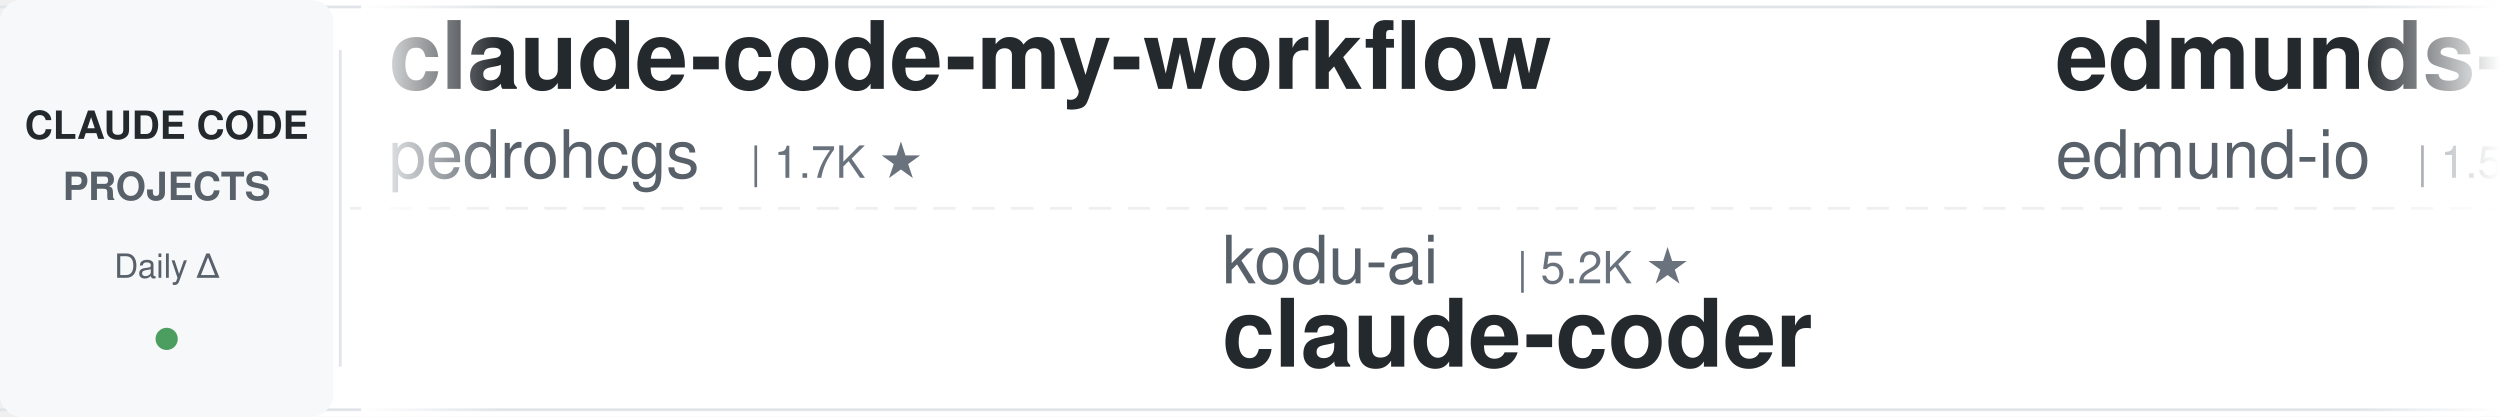
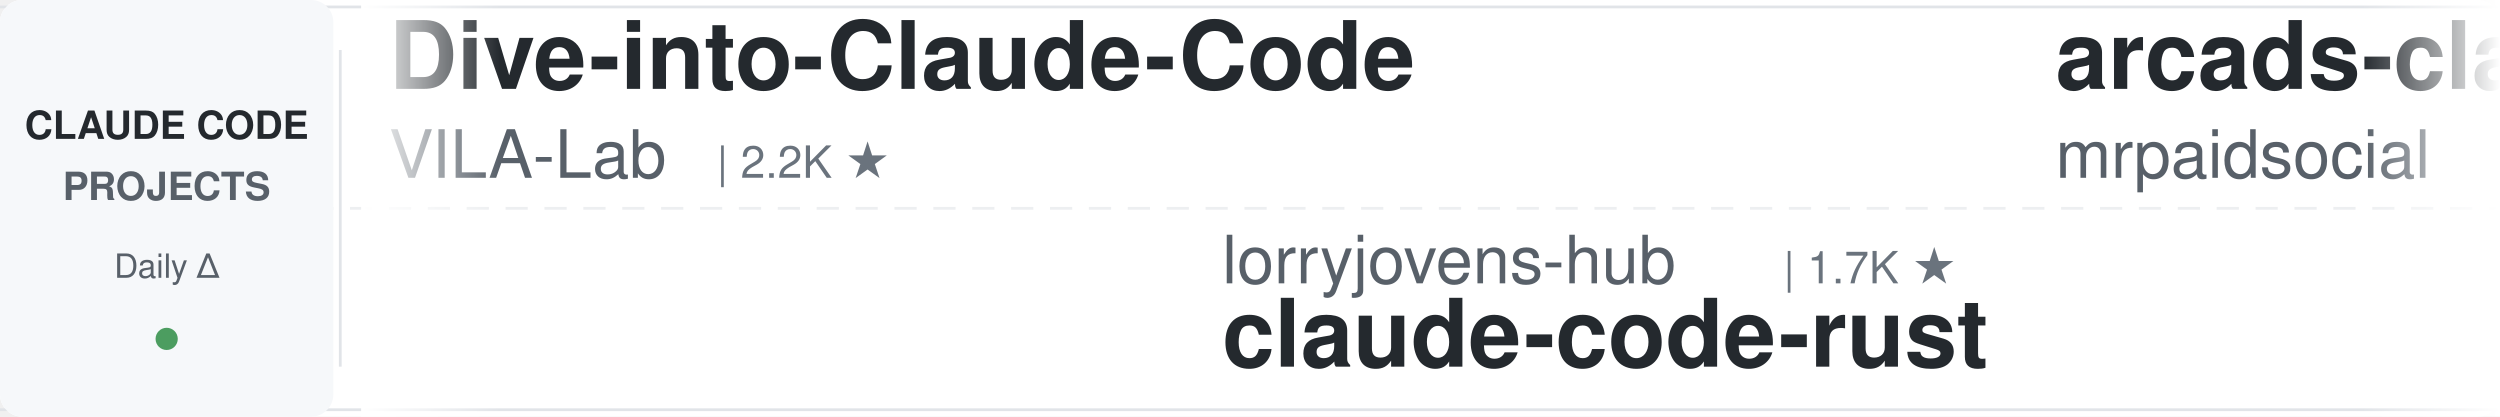
<svg xmlns="http://www.w3.org/2000/svg" width="900" height="150">
  <defs>
    <linearGradient id="leftFade" x1="0%" y1="0%" x2="100%" y2="0%">
      <stop offset="0%" style="stop-color:#ffffff;stop-opacity:1" />
      <stop offset="100%" style="stop-color:#ffffff;stop-opacity:0" />
    </linearGradient>
    <linearGradient id="rightFade" x1="0%" y1="0%" x2="100%" y2="0%">
      <stop offset="0%" style="stop-color:#ffffff;stop-opacity:0" />
      <stop offset="100%" style="stop-color:#ffffff;stop-opacity:1" />
    </linearGradient>
  </defs>
  <rect width="900" height="150" fill="#ffffff" rx="8" />
  <rect x="0" y="2" width="900" height="1" fill="#e1e4e8" />
  <rect x="0" y="147" width="900" height="1" fill="#e1e4e8" />
  <line x1="0" y1="75" x2="900" y2="75" stroke="#e1e4e8" stroke-width="1" stroke-dasharray="8 6" opacity="0.6" />
  <rect x="0" y="0" width="120" height="150" fill="#f6f8fa" rx="8" />
  <text x="60" y="50" font-family="-apple-system, BlinkMacSystemFont, 'Segoe UI', Helvetica, Arial, sans-serif" font-size="14" font-weight="600" fill="#24292e" text-anchor="middle">CLAUDE CODE</text>
  <text x="60" y="72" font-family="-apple-system, BlinkMacSystemFont, 'Segoe UI', Helvetica, Arial, sans-serif" font-size="14" font-weight="600" fill="#586069" text-anchor="middle">PROJECTS</text>
  <text x="60" y="100" font-family="-apple-system, BlinkMacSystemFont, 'Segoe UI', Helvetica, Arial, sans-serif" font-size="12" font-weight="500" fill="#586069" text-anchor="middle">Daily Δ</text>
  <circle cx="60" cy="122" r="4" fill="#22863a" opacity="0.8" />
  <rect x="122" y="18" width="1" height="114" fill="#e1e4e8" />
  <clipPath id="tickerClip">
    <rect x="130" y="0" width="770" height="150" />
  </clipPath>
  <g clip-path="url(#tickerClip)">
    <g id="tickerItems">
      <animateTransform attributeName="transform" attributeType="XML" type="translate" from="0 0" to="-3000 0" dur="54s" repeatCount="indefinite" />
      <g transform="translate(0, 0)">
-         <text x="140" y="32" font-family="-apple-system, BlinkMacSystemFont, 'Segoe UI', Helvetica, Arial, sans-serif" font-size="34" font-weight="600" fill="#24292e">claude-code-my-workflow</text>
-         <text x="140" y="64" font-family="-apple-system, BlinkMacSystemFont, 'Segoe UI', Helvetica, Arial, sans-serif" font-size="24" font-weight="400" fill="#586069">pedrohcgs</text>
-         <text x="270" y="64" font-family="-apple-system, BlinkMacSystemFont, 'Segoe UI', Helvetica, Arial, sans-serif" font-size="16" font-weight="500" fill="#6a737d">| 1.7K ★</text>
+         <text x="140" y="32" font-family="-apple-system, BlinkMacSystemFont, 'Segoe UI', Helvetica, Arial, sans-serif" font-size="34" font-weight="600" fill="#24292e">Dive-into-Claude-Code</text>
+         <text x="140" y="64" font-family="-apple-system, BlinkMacSystemFont, 'Segoe UI', Helvetica, Arial, sans-serif" font-size="24" font-weight="400" fill="#586069">VILA-Lab</text>
+         <text x="258" y="64" font-family="-apple-system, BlinkMacSystemFont, 'Segoe UI', Helvetica, Arial, sans-serif" font-size="16" font-weight="500" fill="#6a737d">| 2.2K ★</text>
      </g>
      <g transform="translate(300, 0)">
-         <text x="140" y="102" font-family="-apple-system, BlinkMacSystemFont, 'Segoe UI', Helvetica, Arial, sans-serif" font-size="24" font-weight="400" fill="#586069">kodu-ai</text>
-         <text x="246" y="102" font-family="-apple-system, BlinkMacSystemFont, 'Segoe UI', Helvetica, Arial, sans-serif" font-size="16" font-weight="500" fill="#6a737d">| 5.2K ★</text>
-         <text x="140" y="132" font-family="-apple-system, BlinkMacSystemFont, 'Segoe UI', Helvetica, Arial, sans-serif" font-size="34" font-weight="600" fill="#24292e">claude-coder</text>
+         <text x="140" y="102" font-family="-apple-system, BlinkMacSystemFont, 'Segoe UI', Helvetica, Arial, sans-serif" font-size="24" font-weight="400" fill="#586069">lorryjovens-hub</text>
+         <text x="342" y="102" font-family="-apple-system, BlinkMacSystemFont, 'Segoe UI', Helvetica, Arial, sans-serif" font-size="16" font-weight="500" fill="#6a737d">| 1.7K ★</text>
+         <text x="140" y="132" font-family="-apple-system, BlinkMacSystemFont, 'Segoe UI', Helvetica, Arial, sans-serif" font-size="34" font-weight="600" fill="#24292e">claude-code-rust</text>
      </g>
      <g transform="translate(600, 0)">
-         <text x="140" y="32" font-family="-apple-system, BlinkMacSystemFont, 'Segoe UI', Helvetica, Arial, sans-serif" font-size="34" font-weight="600" fill="#24292e">edmunds-claude-code</text>
-         <text x="140" y="64" font-family="-apple-system, BlinkMacSystemFont, 'Segoe UI', Helvetica, Arial, sans-serif" font-size="24" font-weight="400" fill="#586069">edmund-io</text>
-         <text x="270" y="64" font-family="-apple-system, BlinkMacSystemFont, 'Segoe UI', Helvetica, Arial, sans-serif" font-size="16" font-weight="500" fill="#6a737d">| 1.5K ★</text>
+         <text x="140" y="32" font-family="-apple-system, BlinkMacSystemFont, 'Segoe UI', Helvetica, Arial, sans-serif" font-size="34" font-weight="600" fill="#24292e">arcads-claude-code-mrpai...</text>
+         <text x="140" y="64" font-family="-apple-system, BlinkMacSystemFont, 'Segoe UI', Helvetica, Arial, sans-serif" font-size="24" font-weight="400" fill="#586069">mrpaidsocial</text>
+         <text x="306" y="64" font-family="-apple-system, BlinkMacSystemFont, 'Segoe UI', Helvetica, Arial, sans-serif" font-size="16" font-weight="500" fill="#6a737d">| 1.7K ★</text>
      </g>
      <g transform="translate(900, 0)">
-         <text x="140" y="102" font-family="-apple-system, BlinkMacSystemFont, 'Segoe UI', Helvetica, Arial, sans-serif" font-size="24" font-weight="400" fill="#586069">overwirehq</text>
-         <text x="282" y="102" font-family="-apple-system, BlinkMacSystemFont, 'Segoe UI', Helvetica, Arial, sans-serif" font-size="16" font-weight="500" fill="#6a737d">| 2.8K ★</text>
-         <text x="140" y="132" font-family="-apple-system, BlinkMacSystemFont, 'Segoe UI', Helvetica, Arial, sans-serif" font-size="34" font-weight="600" fill="#24292e">claude-code-telegram</text>
+         <text x="140" y="102" font-family="-apple-system, BlinkMacSystemFont, 'Segoe UI', Helvetica, Arial, sans-serif" font-size="24" font-weight="400" fill="#586069">asgeirtj</text>
+         <text x="258" y="102" font-family="-apple-system, BlinkMacSystemFont, 'Segoe UI', Helvetica, Arial, sans-serif" font-size="16" font-weight="500" fill="#6a737d">| 71.0K ★</text>
+         <text x="140" y="132" font-family="-apple-system, BlinkMacSystemFont, 'Segoe UI', Helvetica, Arial, sans-serif" font-size="34" font-weight="600" fill="#24292e">system_prompts_leaks</text>
      </g>
      <g transform="translate(1200, 0)">
-         <text x="140" y="32" font-family="-apple-system, BlinkMacSystemFont, 'Segoe UI', Helvetica, Arial, sans-serif" font-size="34" font-weight="600" fill="#24292e">claude-code-tudou</text>
-         <text x="140" y="64" font-family="-apple-system, BlinkMacSystemFont, 'Segoe UI', Helvetica, Arial, sans-serif" font-size="24" font-weight="400" fill="#586069">AICoderTudou</text>
-         <text x="306" y="64" font-family="-apple-system, BlinkMacSystemFont, 'Segoe UI', Helvetica, Arial, sans-serif" font-size="16" font-weight="500" fill="#6a737d">| 493 ★</text>
+         <text x="140" y="32" font-family="-apple-system, BlinkMacSystemFont, 'Segoe UI', Helvetica, Arial, sans-serif" font-size="34" font-weight="600" fill="#24292e">claude-code-from-source</text>
+         <text x="140" y="64" font-family="-apple-system, BlinkMacSystemFont, 'Segoe UI', Helvetica, Arial, sans-serif" font-size="24" font-weight="400" fill="#586069">alejandrobalderas</text>
+         <text x="366" y="64" font-family="-apple-system, BlinkMacSystemFont, 'Segoe UI', Helvetica, Arial, sans-serif" font-size="16" font-weight="500" fill="#6a737d">| 3.0K ★</text>
      </g>
      <g transform="translate(1500, 0)">
-         <text x="140" y="102" font-family="-apple-system, BlinkMacSystemFont, 'Segoe UI', Helvetica, Arial, sans-serif" font-size="24" font-weight="400" fill="#586069">huangserva</text>
-         <text x="282" y="102" font-family="-apple-system, BlinkMacSystemFont, 'Segoe UI', Helvetica, Arial, sans-serif" font-size="16" font-weight="500" fill="#6a737d">| 631 ★</text>
-         <text x="140" y="132" font-family="-apple-system, BlinkMacSystemFont, 'Segoe UI', Helvetica, Arial, sans-serif" font-size="34" font-weight="600" fill="#24292e">claude-code-cli</text>
+         <text x="140" y="102" font-family="-apple-system, BlinkMacSystemFont, 'Segoe UI', Helvetica, Arial, sans-serif" font-size="24" font-weight="400" fill="#586069">1rgs</text>
+         <text x="210" y="102" font-family="-apple-system, BlinkMacSystemFont, 'Segoe UI', Helvetica, Arial, sans-serif" font-size="16" font-weight="500" fill="#6a737d">| 3.8K ★</text>
+         <text x="140" y="132" font-family="-apple-system, BlinkMacSystemFont, 'Segoe UI', Helvetica, Arial, sans-serif" font-size="34" font-weight="600" fill="#24292e">claude-code-proxy</text>
      </g>
      <g transform="translate(1800, 0)">
-         <text x="140" y="32" font-family="-apple-system, BlinkMacSystemFont, 'Segoe UI', Helvetica, Arial, sans-serif" font-size="34" font-weight="600" fill="#24292e">claude-code-infrastructu...</text>
-         <text x="140" y="64" font-family="-apple-system, BlinkMacSystemFont, 'Segoe UI', Helvetica, Arial, sans-serif" font-size="24" font-weight="400" fill="#586069">diet103</text>
-         <text x="246" y="64" font-family="-apple-system, BlinkMacSystemFont, 'Segoe UI', Helvetica, Arial, sans-serif" font-size="16" font-weight="500" fill="#6a737d">| 10.0K ★</text>
+         <text x="140" y="32" font-family="-apple-system, BlinkMacSystemFont, 'Segoe UI', Helvetica, Arial, sans-serif" font-size="34" font-weight="600" fill="#24292e">claude-code-from-scratch</text>
+         <text x="140" y="64" font-family="-apple-system, BlinkMacSystemFont, 'Segoe UI', Helvetica, Arial, sans-serif" font-size="24" font-weight="400" fill="#586069">Windy3f3f3f3f</text>
+         <text x="318" y="64" font-family="-apple-system, BlinkMacSystemFont, 'Segoe UI', Helvetica, Arial, sans-serif" font-size="16" font-weight="500" fill="#6a737d">| 2.8K ★</text>
      </g>
      <g transform="translate(2100, 0)">
-         <text x="140" y="102" font-family="-apple-system, BlinkMacSystemFont, 'Segoe UI', Helvetica, Arial, sans-serif" font-size="24" font-weight="400" fill="#586069">andrew-kramer-inno</text>
-         <text x="378" y="102" font-family="-apple-system, BlinkMacSystemFont, 'Segoe UI', Helvetica, Arial, sans-serif" font-size="16" font-weight="500" fill="#6a737d">| 595 ★</text>
-         <text x="140" y="132" font-family="-apple-system, BlinkMacSystemFont, 'Segoe UI', Helvetica, Arial, sans-serif" font-size="34" font-weight="600" fill="#24292e">claude-code-source-build</text>
+         <text x="140" y="102" font-family="-apple-system, BlinkMacSystemFont, 'Segoe UI', Helvetica, Arial, sans-serif" font-size="24" font-weight="400" fill="#586069">wesammustafa</text>
+         <text x="306" y="102" font-family="-apple-system, BlinkMacSystemFont, 'Segoe UI', Helvetica, Arial, sans-serif" font-size="16" font-weight="500" fill="#6a737d">| 3.6K ★</text>
+         <text x="140" y="132" font-family="-apple-system, BlinkMacSystemFont, 'Segoe UI', Helvetica, Arial, sans-serif" font-size="34" font-weight="600" fill="#24292e">Claude-Code-Quest</text>
      </g>
      <g transform="translate(2400, 0)">
-         <text x="140" y="32" font-family="-apple-system, BlinkMacSystemFont, 'Segoe UI', Helvetica, Arial, sans-serif" font-size="34" font-weight="600" fill="#24292e">awesome-claude-code-tool...</text>
-         <text x="140" y="64" font-family="-apple-system, BlinkMacSystemFont, 'Segoe UI', Helvetica, Arial, sans-serif" font-size="24" font-weight="400" fill="#586069">rohitg00</text>
-         <text x="258" y="64" font-family="-apple-system, BlinkMacSystemFont, 'Segoe UI', Helvetica, Arial, sans-serif" font-size="16" font-weight="500" fill="#6a737d">| 2.8K ★</text>
+         <text x="140" y="32" font-family="-apple-system, BlinkMacSystemFont, 'Segoe UI', Helvetica, Arial, sans-serif" font-size="34" font-weight="600" fill="#24292e">claude-code-showcase</text>
+         <text x="140" y="64" font-family="-apple-system, BlinkMacSystemFont, 'Segoe UI', Helvetica, Arial, sans-serif" font-size="24" font-weight="400" fill="#586069">ChrisWiles</text>
+         <text x="282" y="64" font-family="-apple-system, BlinkMacSystemFont, 'Segoe UI', Helvetica, Arial, sans-serif" font-size="16" font-weight="500" fill="#6a737d">| 6.1K ★</text>
      </g>
      <g transform="translate(2700, 0)">
-         <text x="140" y="102" font-family="-apple-system, BlinkMacSystemFont, 'Segoe UI', Helvetica, Arial, sans-serif" font-size="24" font-weight="400" fill="#586069">feiskyer</text>
-         <text x="258" y="102" font-family="-apple-system, BlinkMacSystemFont, 'Segoe UI', Helvetica, Arial, sans-serif" font-size="16" font-weight="500" fill="#6a737d">| 1.7K ★</text>
-         <text x="140" y="132" font-family="-apple-system, BlinkMacSystemFont, 'Segoe UI', Helvetica, Arial, sans-serif" font-size="34" font-weight="600" fill="#24292e">claude-code-settings</text>
+         <text x="140" y="102" font-family="-apple-system, BlinkMacSystemFont, 'Segoe UI', Helvetica, Arial, sans-serif" font-size="24" font-weight="400" fill="#586069">VoltAgent</text>
+         <text x="270" y="102" font-family="-apple-system, BlinkMacSystemFont, 'Segoe UI', Helvetica, Arial, sans-serif" font-size="16" font-weight="500" fill="#6a737d">| 26.4K ★</text>
+         <text x="140" y="132" font-family="-apple-system, BlinkMacSystemFont, 'Segoe UI', Helvetica, Arial, sans-serif" font-size="34" font-weight="600" fill="#24292e">awesome-claude-code-suba...</text>
      </g>
      <g transform="translate(3000, 0)">
-         <text x="140" y="32" font-family="-apple-system, BlinkMacSystemFont, 'Segoe UI', Helvetica, Arial, sans-serif" font-size="34" font-weight="600" fill="#24292e">claude-code-my-workflow</text>
-         <text x="140" y="64" font-family="-apple-system, BlinkMacSystemFont, 'Segoe UI', Helvetica, Arial, sans-serif" font-size="24" font-weight="400" fill="#586069">pedrohcgs</text>
-         <text x="270" y="64" font-family="-apple-system, BlinkMacSystemFont, 'Segoe UI', Helvetica, Arial, sans-serif" font-size="16" font-weight="500" fill="#6a737d">| 1.7K ★</text>
+         <text x="140" y="32" font-family="-apple-system, BlinkMacSystemFont, 'Segoe UI', Helvetica, Arial, sans-serif" font-size="34" font-weight="600" fill="#24292e">Dive-into-Claude-Code</text>
+         <text x="140" y="64" font-family="-apple-system, BlinkMacSystemFont, 'Segoe UI', Helvetica, Arial, sans-serif" font-size="24" font-weight="400" fill="#586069">VILA-Lab</text>
+         <text x="258" y="64" font-family="-apple-system, BlinkMacSystemFont, 'Segoe UI', Helvetica, Arial, sans-serif" font-size="16" font-weight="500" fill="#6a737d">| 2.2K ★</text>
      </g>
      <g transform="translate(3300, 0)">
-         <text x="140" y="102" font-family="-apple-system, BlinkMacSystemFont, 'Segoe UI', Helvetica, Arial, sans-serif" font-size="24" font-weight="400" fill="#586069">kodu-ai</text>
-         <text x="246" y="102" font-family="-apple-system, BlinkMacSystemFont, 'Segoe UI', Helvetica, Arial, sans-serif" font-size="16" font-weight="500" fill="#6a737d">| 5.2K ★</text>
-         <text x="140" y="132" font-family="-apple-system, BlinkMacSystemFont, 'Segoe UI', Helvetica, Arial, sans-serif" font-size="34" font-weight="600" fill="#24292e">claude-coder</text>
+         <text x="140" y="102" font-family="-apple-system, BlinkMacSystemFont, 'Segoe UI', Helvetica, Arial, sans-serif" font-size="24" font-weight="400" fill="#586069">lorryjovens-hub</text>
+         <text x="342" y="102" font-family="-apple-system, BlinkMacSystemFont, 'Segoe UI', Helvetica, Arial, sans-serif" font-size="16" font-weight="500" fill="#6a737d">| 1.7K ★</text>
+         <text x="140" y="132" font-family="-apple-system, BlinkMacSystemFont, 'Segoe UI', Helvetica, Arial, sans-serif" font-size="34" font-weight="600" fill="#24292e">claude-code-rust</text>
      </g>
      <g transform="translate(3600, 0)">
-         <text x="140" y="32" font-family="-apple-system, BlinkMacSystemFont, 'Segoe UI', Helvetica, Arial, sans-serif" font-size="34" font-weight="600" fill="#24292e">edmunds-claude-code</text>
-         <text x="140" y="64" font-family="-apple-system, BlinkMacSystemFont, 'Segoe UI', Helvetica, Arial, sans-serif" font-size="24" font-weight="400" fill="#586069">edmund-io</text>
-         <text x="270" y="64" font-family="-apple-system, BlinkMacSystemFont, 'Segoe UI', Helvetica, Arial, sans-serif" font-size="16" font-weight="500" fill="#6a737d">| 1.5K ★</text>
+         <text x="140" y="32" font-family="-apple-system, BlinkMacSystemFont, 'Segoe UI', Helvetica, Arial, sans-serif" font-size="34" font-weight="600" fill="#24292e">arcads-claude-code-mrpai...</text>
+         <text x="140" y="64" font-family="-apple-system, BlinkMacSystemFont, 'Segoe UI', Helvetica, Arial, sans-serif" font-size="24" font-weight="400" fill="#586069">mrpaidsocial</text>
+         <text x="306" y="64" font-family="-apple-system, BlinkMacSystemFont, 'Segoe UI', Helvetica, Arial, sans-serif" font-size="16" font-weight="500" fill="#6a737d">| 1.7K ★</text>
      </g>
      <g transform="translate(3900, 0)">
-         <text x="140" y="102" font-family="-apple-system, BlinkMacSystemFont, 'Segoe UI', Helvetica, Arial, sans-serif" font-size="24" font-weight="400" fill="#586069">overwirehq</text>
-         <text x="282" y="102" font-family="-apple-system, BlinkMacSystemFont, 'Segoe UI', Helvetica, Arial, sans-serif" font-size="16" font-weight="500" fill="#6a737d">| 2.8K ★</text>
-         <text x="140" y="132" font-family="-apple-system, BlinkMacSystemFont, 'Segoe UI', Helvetica, Arial, sans-serif" font-size="34" font-weight="600" fill="#24292e">claude-code-telegram</text>
+         <text x="140" y="102" font-family="-apple-system, BlinkMacSystemFont, 'Segoe UI', Helvetica, Arial, sans-serif" font-size="24" font-weight="400" fill="#586069">asgeirtj</text>
+         <text x="258" y="102" font-family="-apple-system, BlinkMacSystemFont, 'Segoe UI', Helvetica, Arial, sans-serif" font-size="16" font-weight="500" fill="#6a737d">| 71.0K ★</text>
+         <text x="140" y="132" font-family="-apple-system, BlinkMacSystemFont, 'Segoe UI', Helvetica, Arial, sans-serif" font-size="34" font-weight="600" fill="#24292e">system_prompts_leaks</text>
      </g>
    </g>
  </g>
  <rect x="130" y="0" width="50" height="150" fill="url(#leftFade)" />
  <rect x="850" y="0" width="50" height="150" fill="url(#rightFade)" />
</svg>
